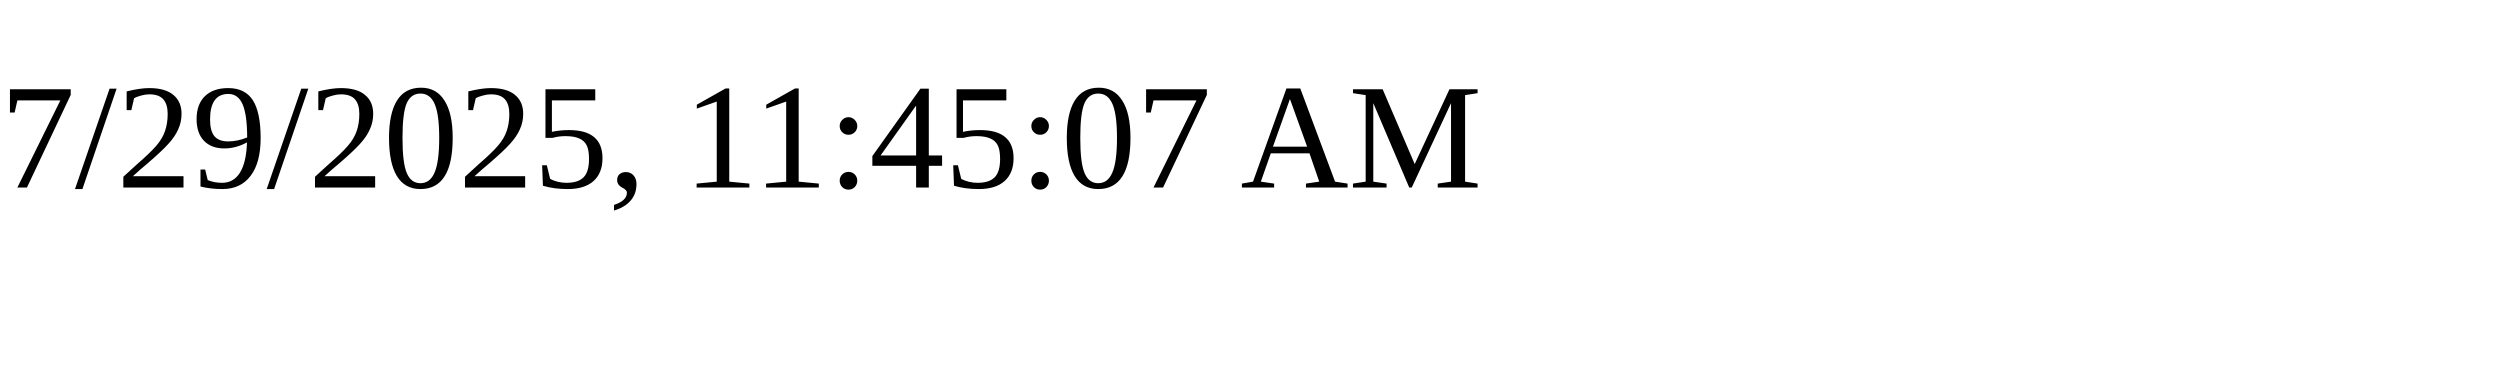
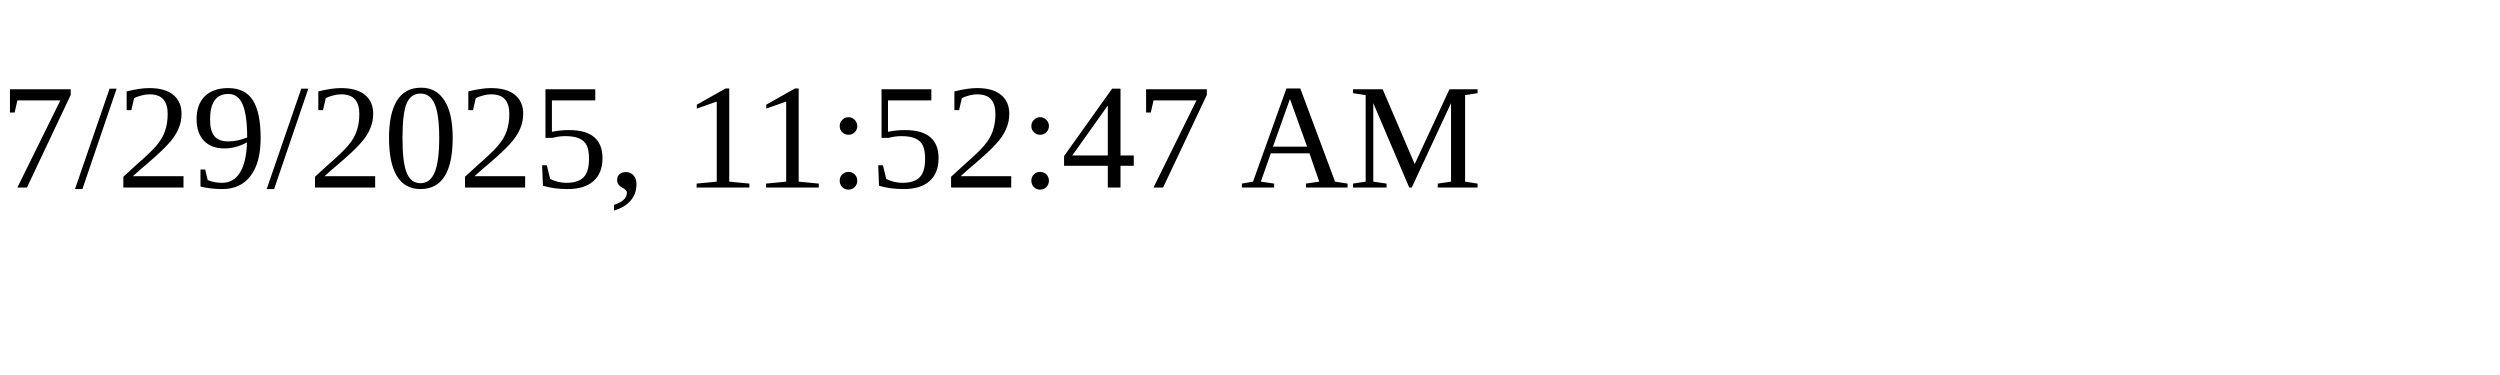
<svg xmlns="http://www.w3.org/2000/svg" height="30" width="200">
-   <text x="0" y="15">7/29/2025, 11:45:07 AM</text>
+   <text x="0" y="15">7/29/2025, 11:52:47 AM</text>
</svg>
